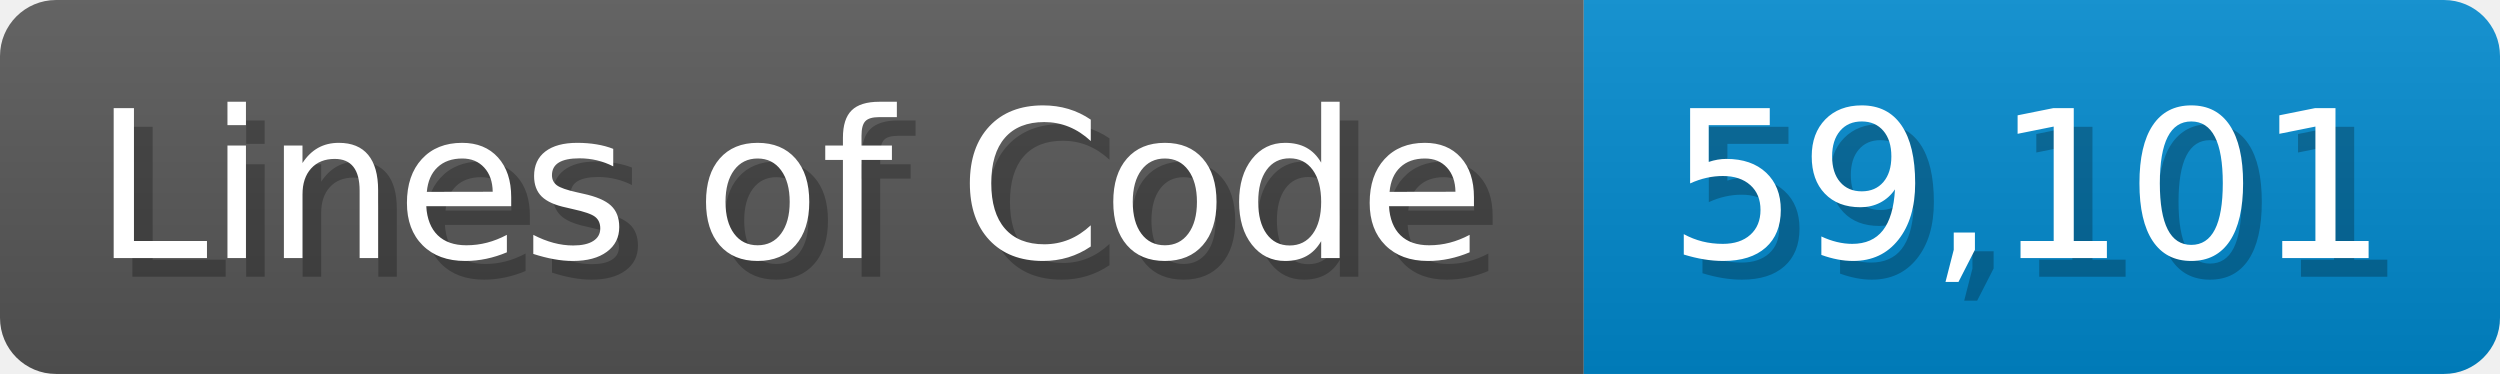
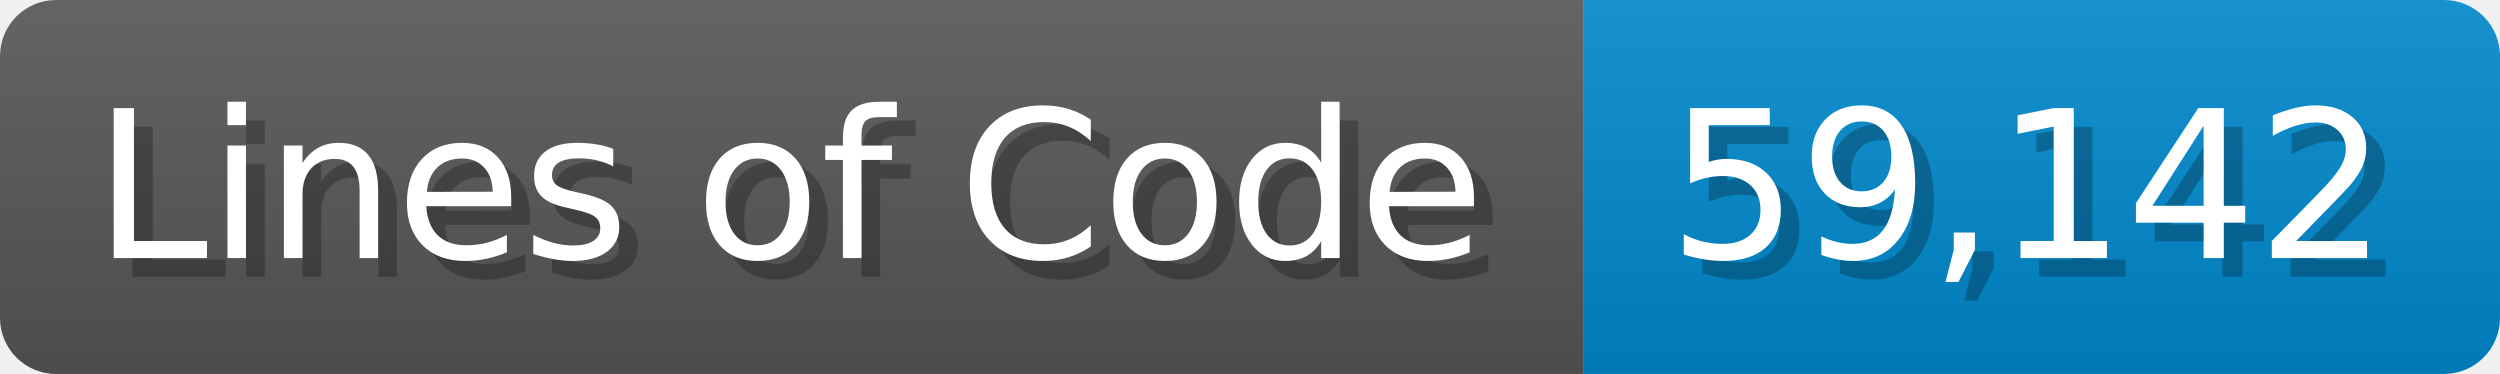
<svg xmlns="http://www.w3.org/2000/svg" width="133.7" height="20" viewBox="0 0 1337 200">
  <linearGradient id="a" x2="0" y2="100%">
    <stop offset="0" stop-opacity=".1" stop-color="#EEE" />
    <stop offset="1" stop-opacity=".1" />
  </linearGradient>
  <mask id="m">
    <rect width="1337" height="200" rx="30" fill="#FFF" />
  </mask>
  <g mask="url(#m)">
    <rect width="847" height="200" fill="#555" />
    <rect width="490" height="200" fill="#08C" x="847" />
    <rect width="1337" height="200" fill="url(#a)" />
  </g>
  <g fill="#fff" text-anchor="start" font-family="Verdana,DejaVu Sans,sans-serif" font-size="110">
    <text x="60" y="148" textLength="747" fill="#000" opacity="0.25">Lines of Code</text>
    <text x="50" y="138" textLength="747">Lines of Code</text>
-     <text x="902" y="148" textLength="390" fill="#000" opacity="0.25">59,101</text>
-     <text x="892" y="138" textLength="390">59,101</text>
+     <text x="902" y="148" textLength="390" fill="#000" opacity="0.25">59,142</text>
+     <text x="892" y="138" textLength="390">59,142</text>
  </g>
</svg>
